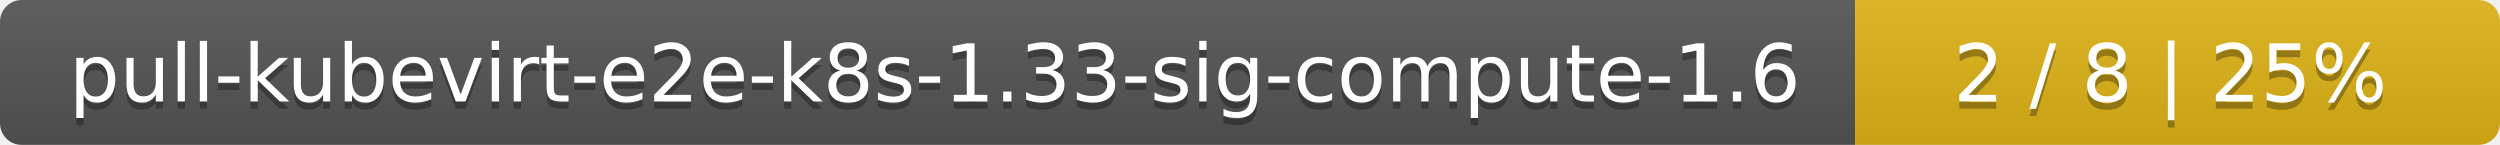
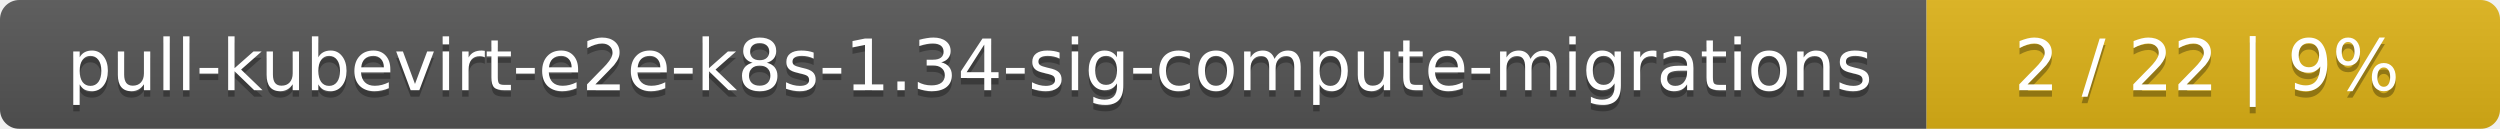
- <svg xmlns="http://www.w3.org/2000/svg" width="345" height="20">
+ <svg xmlns="http://www.w3.org/2000/svg" width="388" height="20">
  <linearGradient id="smooth" x2="0" y2="100%">
    <stop offset="0" stop-color="#bbb" stop-opacity=".1" />
    <stop offset="1" stop-opacity=".1" />
  </linearGradient>
  <mask id="round">
-     <rect width="345" height="20" rx="3" fill="#fff" />
+     <rect width="388" height="20" rx="3" fill="#fff" />
  </mask>
  <g mask="url(#round)">
-     <rect width="256" height="20" fill="#555" />
-     <rect x="256" width="89" height="20" fill="#dfb317" />
-     <rect width="345" height="20" fill="url(#smooth)" />
+     <rect width="299" height="20" fill="#555" />
+     <rect x="299" width="89" height="20" fill="#dfb317" />
+     <rect width="388" height="20" fill="url(#smooth)" />
  </g>
  <g fill="#fff" text-anchor="middle" font-family="DejaVu Sans,Verdana,Geneva,sans-serif" font-size="11">
-     <text x="129" y="15" fill="#010101" fill-opacity=".3">pull-kubevirt-e2e-k8s-1.33-sig-compute-1.6</text>
-     <text x="129" y="14">pull-kubevirt-e2e-k8s-1.33-sig-compute-1.6</text>
-     <text x="299.5" y="15" fill="#010101" fill-opacity=".3">2 / 8    |    25%</text>
-     <text x="299.5" y="14">2 / 8    |    25%</text>
+     <text x="150.5" y="15" fill="#010101" fill-opacity=".3">pull-kubevirt-e2e-k8s-1.34-sig-compute-migrations</text>
+     <text x="150.5" y="14">pull-kubevirt-e2e-k8s-1.34-sig-compute-migrations</text>
+     <text x="342.5" y="15" fill="#010101" fill-opacity=".3">2 / 22    |    9%</text>
+     <text x="342.5" y="14">2 / 22    |    9%</text>
  </g>
</svg>
